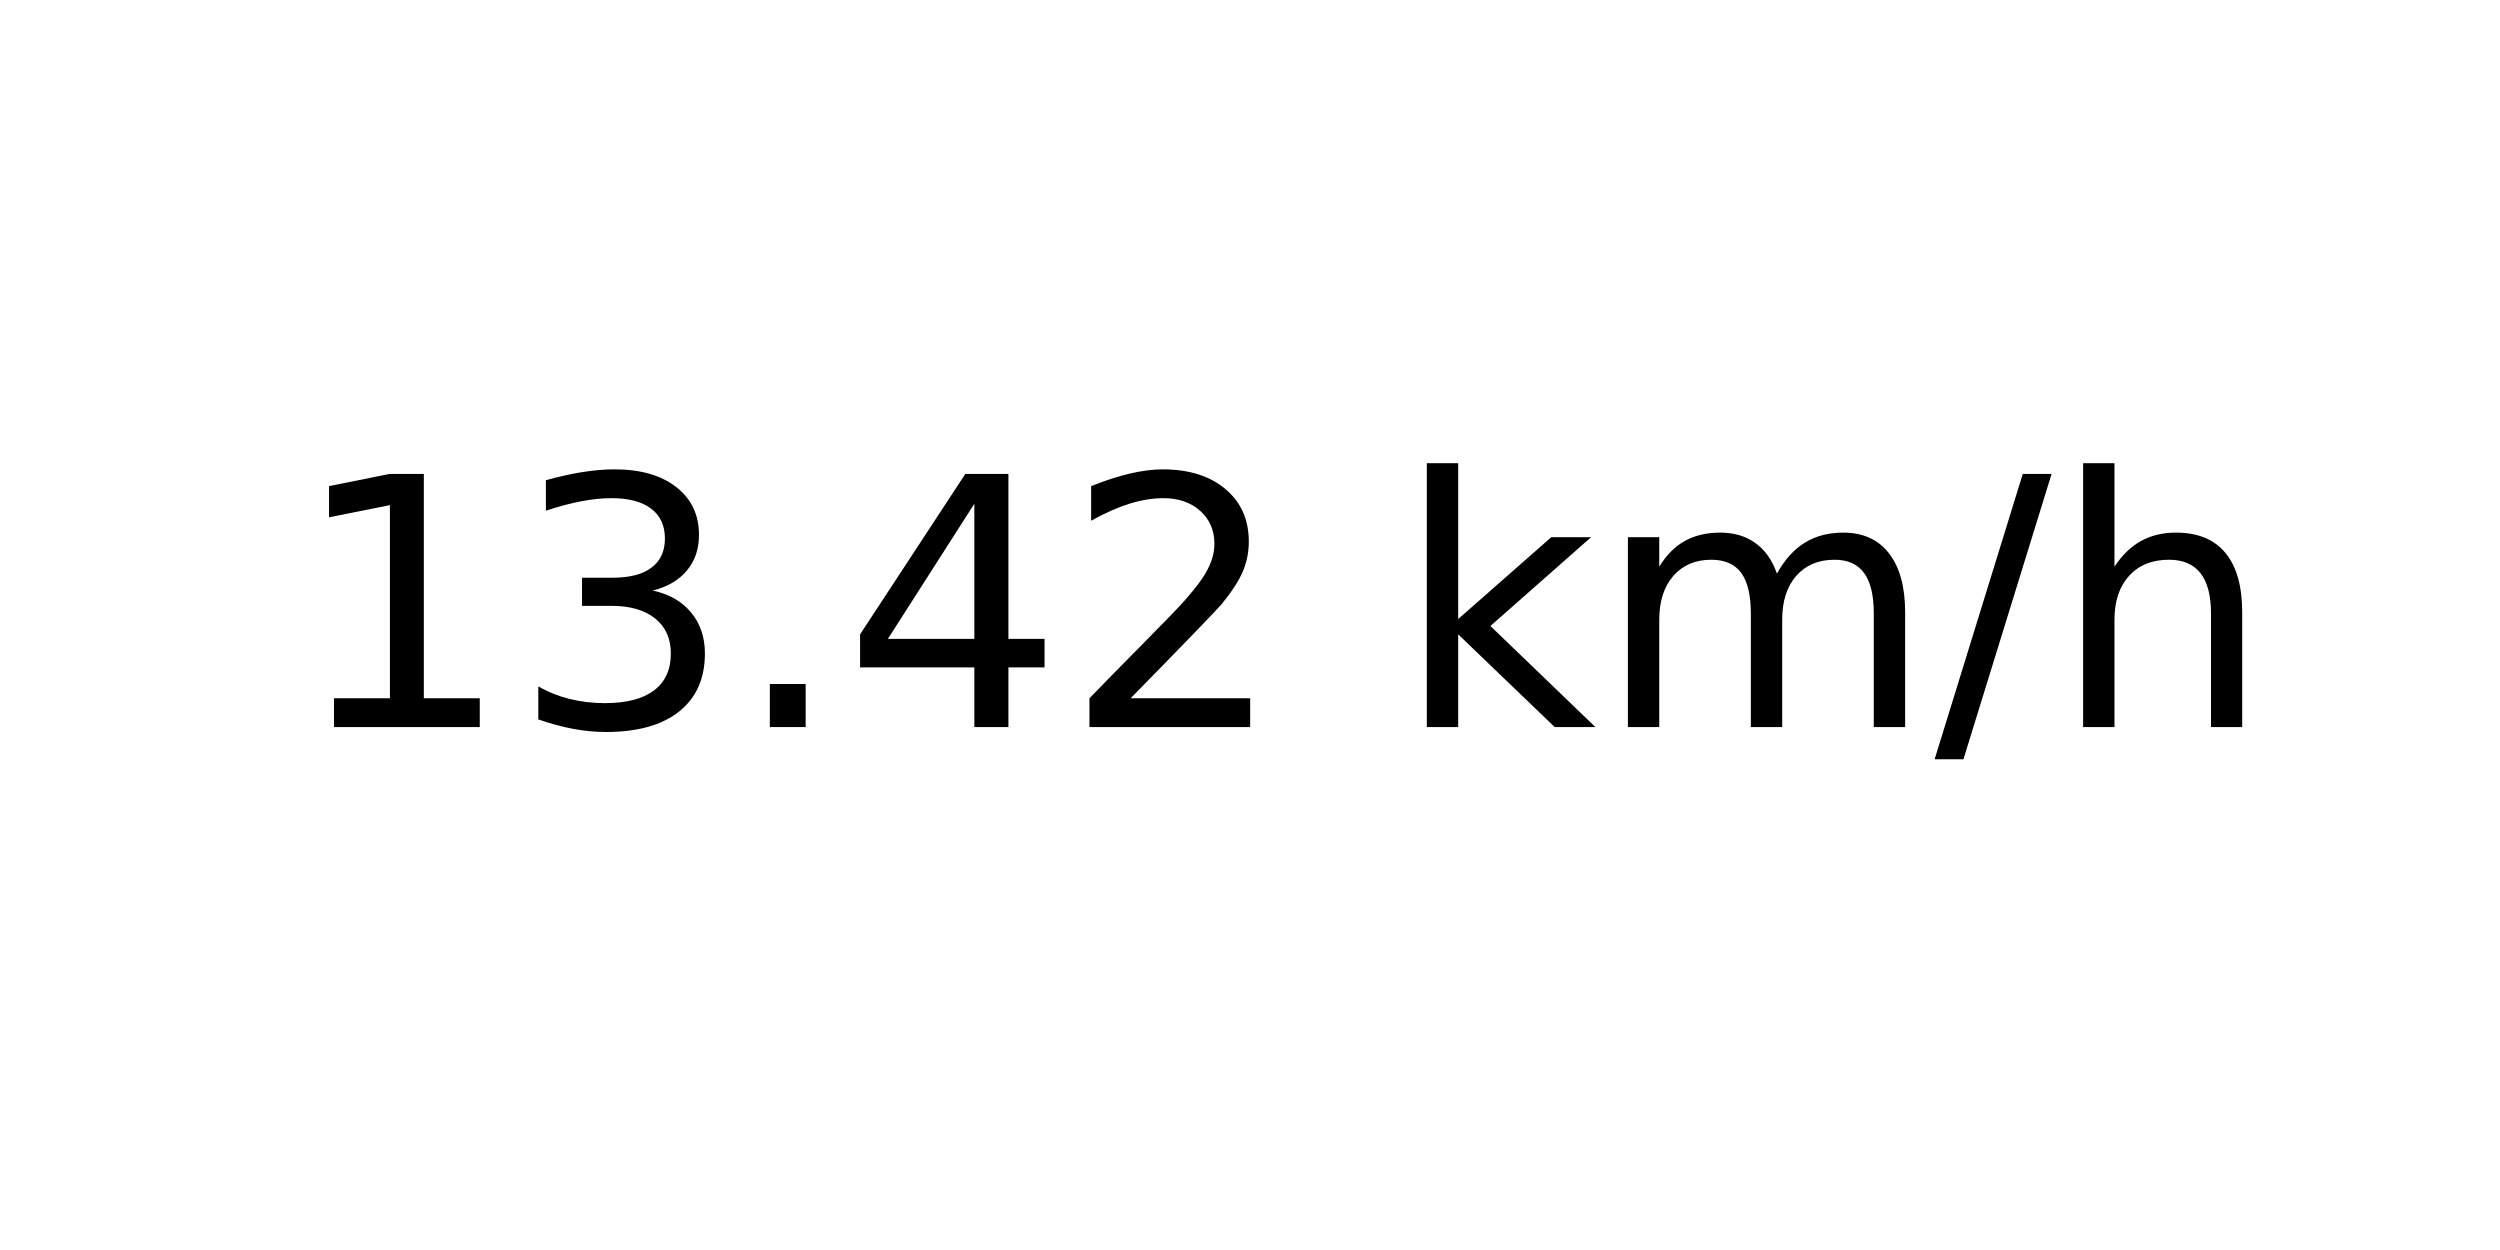
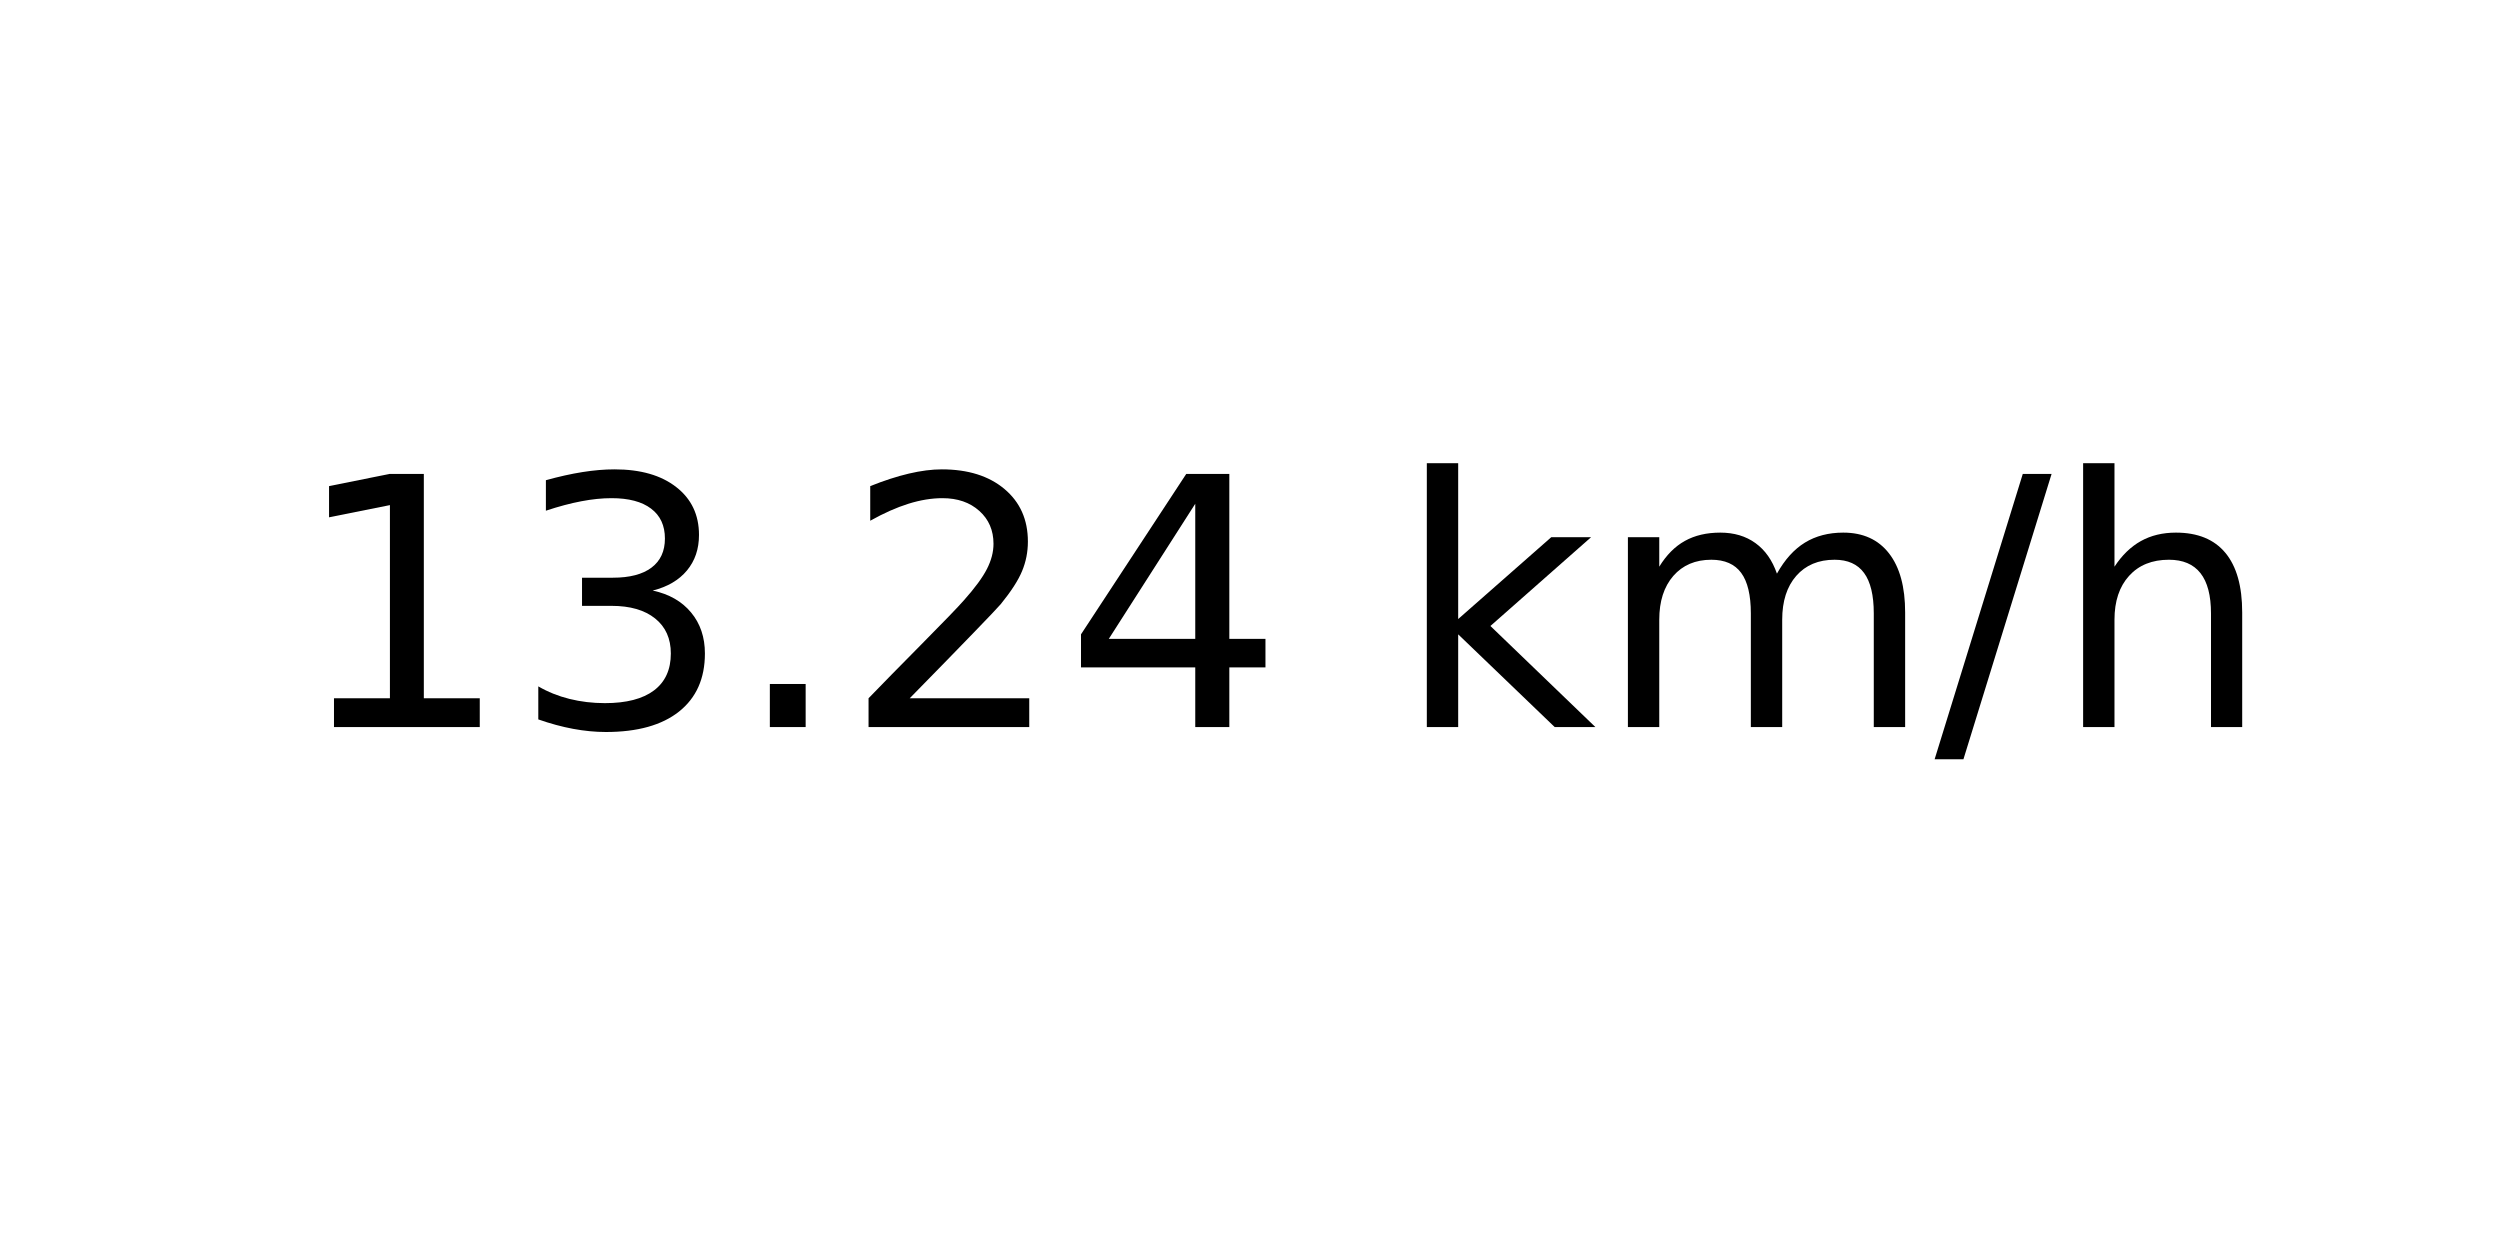
<svg xmlns="http://www.w3.org/2000/svg" xmlns:xlink="http://www.w3.org/1999/xlink" width="72pt" height="36pt" viewBox="0 0 72 36" version="1.1">
  <defs>
    <style type="text/css">*{stroke-linejoin: round; stroke-linecap: butt}</style>
  </defs>
  <g id="figure_1">
    <g id="axes_1">
      <g id="text_1">
        <g transform="translate(8.378125 20.93937) scale(0.1 -0.1)">
          <defs>
            <path id="DejaVuSans-31" d="M 794 531  L 1825 531  L 1825 4091  L 703 3866  L 703 4441  L 1819 4666  L 2450 4666  L 2450 531  L 3481 531  L 3481 0  L 794 0  L 794 531  z " transform="scale(0.015625)" />
            <path id="DejaVuSans-33" d="M 2597 2516  Q 3050 2419 3304 2112  Q 3559 1806 3559 1356  Q 3559 666 3084 287  Q 2609 -91 1734 -91  Q 1441 -91 1130 -33  Q 819 25 488 141  L 488 750  Q 750 597 1062 519  Q 1375 441 1716 441  Q 2309 441 2620 675  Q 2931 909 2931 1356  Q 2931 1769 2642 2001  Q 2353 2234 1838 2234  L 1294 2234  L 1294 2753  L 1863 2753  Q 2328 2753 2575 2939  Q 2822 3125 2822 3475  Q 2822 3834 2567 4026  Q 2313 4219 1838 4219  Q 1578 4219 1281 4162  Q 984 4106 628 3988  L 628 4550  Q 988 4650 1302 4700  Q 1616 4750 1894 4750  Q 2613 4750 3031 4423  Q 3450 4097 3450 3541  Q 3450 3153 3228 2886  Q 3006 2619 2597 2516  z " transform="scale(0.015625)" />
            <path id="DejaVuSans-2e" d="M 684 794  L 1344 794  L 1344 0  L 684 0  L 684 794  z " transform="scale(0.015625)" />
+             <path id="DejaVuSans-32" d="M 1228 531  L 3431 531  L 3431 0  L 469 0  L 469 531  Q 828 903 1448 1529  Q 2069 2156 2228 2338  Q 2531 2678 2651 2914  Q 2772 3150 2772 3378  Q 2772 3750 2511 3984  Q 2250 4219 1831 4219  Q 1534 4219 1204 4116  Q 875 4013 500 3803  L 500 4441  Q 881 4594 1212 4672  Q 1544 4750 1819 4750  Q 2544 4750 2975 4387  Q 3406 4025 3406 3419  Q 3406 3131 3298 2873  Q 3191 2616 2906 2266  Q 2828 2175 2409 1742  Q 1991 1309 1228 531  z " transform="scale(0.015625)" />
            <path id="DejaVuSans-34" d="M 2419 4116  L 825 1625  L 2419 1625  L 2419 4116  z M 2253 4666  L 3047 4666  L 3047 1625  L 3713 1625  L 3713 1100  L 3047 1100  L 3047 0  L 2419 0  L 2419 1100  L 313 1100  L 313 1709  L 2253 4666  z " transform="scale(0.015625)" />
-             <path id="DejaVuSans-32" d="M 1228 531  L 3431 531  L 3431 0  L 469 0  L 469 531  Q 828 903 1448 1529  Q 2069 2156 2228 2338  Q 2531 2678 2651 2914  Q 2772 3150 2772 3378  Q 2772 3750 2511 3984  Q 2250 4219 1831 4219  Q 1534 4219 1204 4116  Q 875 4013 500 3803  L 500 4441  Q 881 4594 1212 4672  Q 1544 4750 1819 4750  Q 2544 4750 2975 4387  Q 3406 4025 3406 3419  Q 3406 3131 3298 2873  Q 3191 2616 2906 2266  Q 2828 2175 2409 1742  Q 1991 1309 1228 531  z " transform="scale(0.015625)" />
            <path id="DejaVuSans-20" transform="scale(0.015625)" />
            <path id="DejaVuSans-6b" d="M 581 4863  L 1159 4863  L 1159 1991  L 2875 3500  L 3609 3500  L 1753 1863  L 3688 0  L 2938 0  L 1159 1709  L 1159 0  L 581 0  L 581 4863  z " transform="scale(0.015625)" />
            <path id="DejaVuSans-6d" d="M 3328 2828  Q 3544 3216 3844 3400  Q 4144 3584 4550 3584  Q 5097 3584 5394 3201  Q 5691 2819 5691 2113  L 5691 0  L 5113 0  L 5113 2094  Q 5113 2597 4934 2840  Q 4756 3084 4391 3084  Q 3944 3084 3684 2787  Q 3425 2491 3425 1978  L 3425 0  L 2847 0  L 2847 2094  Q 2847 2600 2669 2842  Q 2491 3084 2119 3084  Q 1678 3084 1418 2786  Q 1159 2488 1159 1978  L 1159 0  L 581 0  L 581 3500  L 1159 3500  L 1159 2956  Q 1356 3278 1631 3431  Q 1906 3584 2284 3584  Q 2666 3584 2933 3390  Q 3200 3197 3328 2828  z " transform="scale(0.015625)" />
            <path id="DejaVuSans-2f" d="M 1625 4666  L 2156 4666  L 531 -594  L 0 -594  L 1625 4666  z " transform="scale(0.015625)" />
            <path id="DejaVuSans-68" d="M 3513 2113  L 3513 0  L 2938 0  L 2938 2094  Q 2938 2591 2744 2837  Q 2550 3084 2163 3084  Q 1697 3084 1428 2787  Q 1159 2491 1159 1978  L 1159 0  L 581 0  L 581 4863  L 1159 4863  L 1159 2956  Q 1366 3272 1645 3428  Q 1925 3584 2291 3584  Q 2894 3584 3203 3211  Q 3513 2838 3513 2113  z " transform="scale(0.015625)" />
          </defs>
          <use xlink:href="#DejaVuSans-31" />
          <use xlink:href="#DejaVuSans-33" x="63.623" />
          <use xlink:href="#DejaVuSans-2e" x="127.246" />
-           <use xlink:href="#DejaVuSans-34" x="159.033" />
-           <use xlink:href="#DejaVuSans-32" x="222.656" />
+           <use xlink:href="#DejaVuSans-32" x="159.033" />
+           <use xlink:href="#DejaVuSans-34" x="222.656" />
          <use xlink:href="#DejaVuSans-20" x="286.279" />
          <use xlink:href="#DejaVuSans-6b" x="318.066" />
          <use xlink:href="#DejaVuSans-6d" x="375.977" />
          <use xlink:href="#DejaVuSans-2f" x="473.389" />
          <use xlink:href="#DejaVuSans-68" x="507.08" />
        </g>
      </g>
    </g>
  </g>
</svg>
